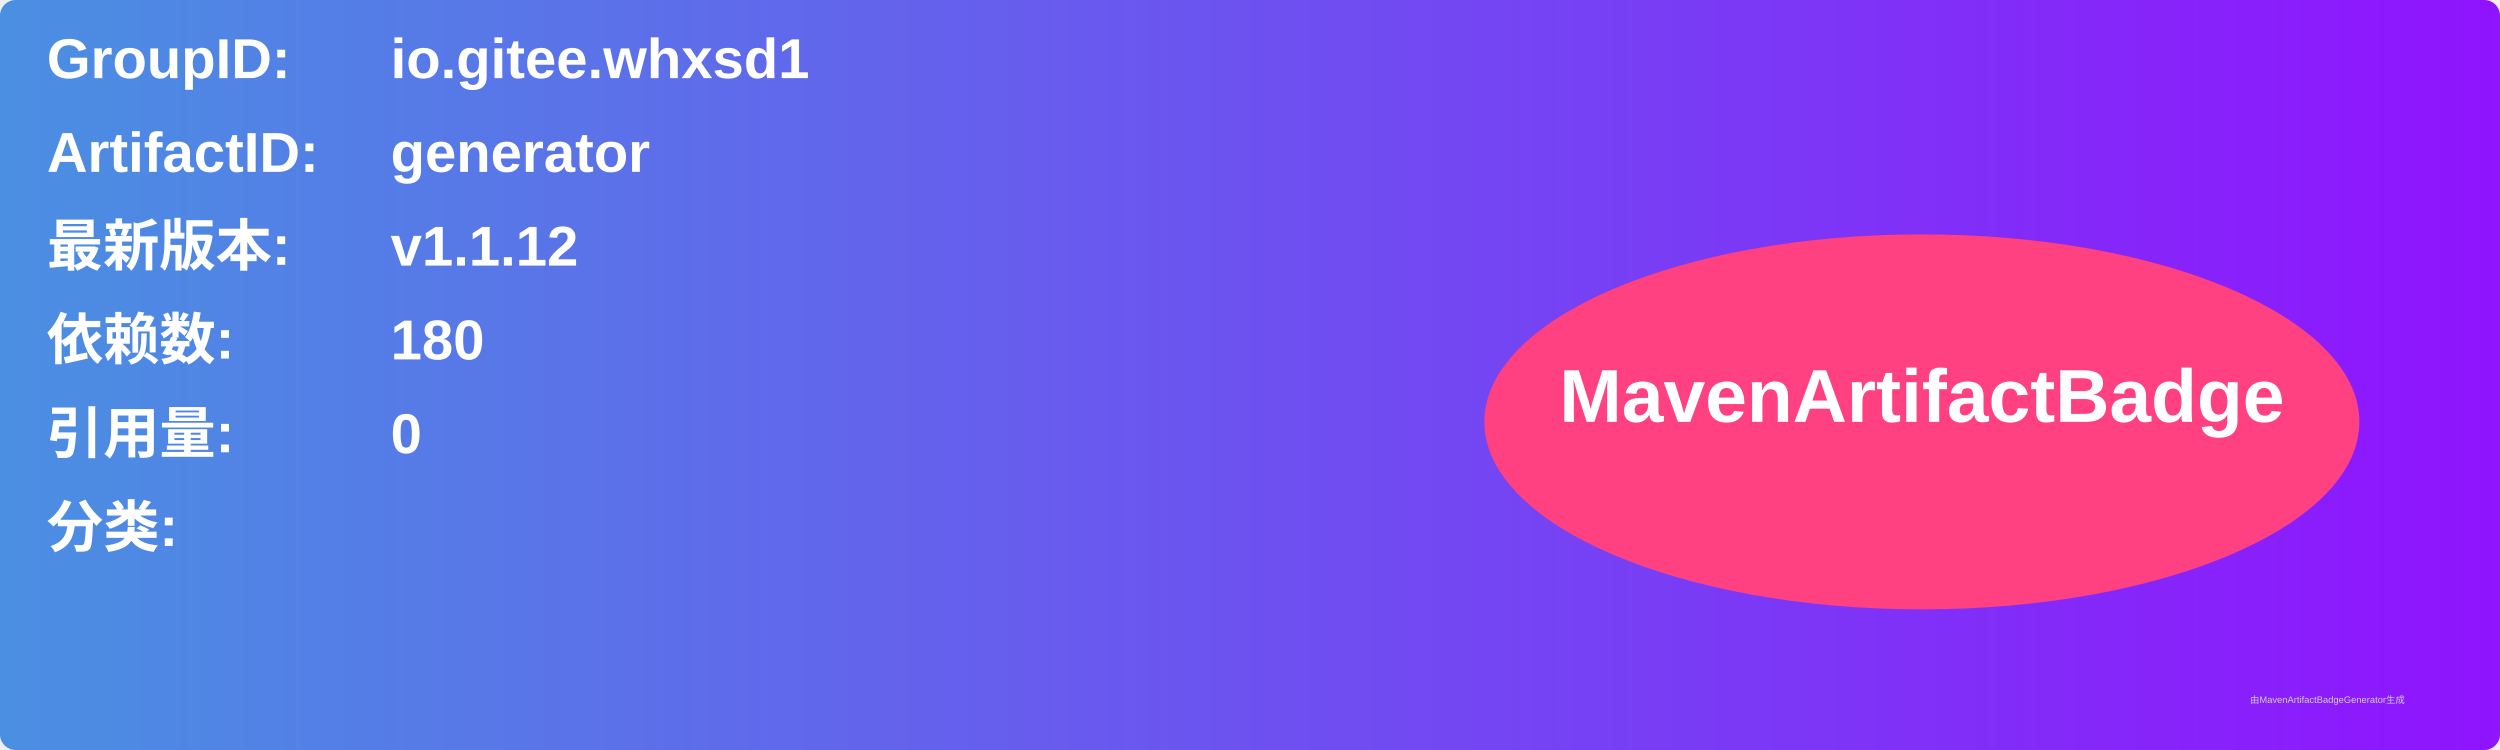
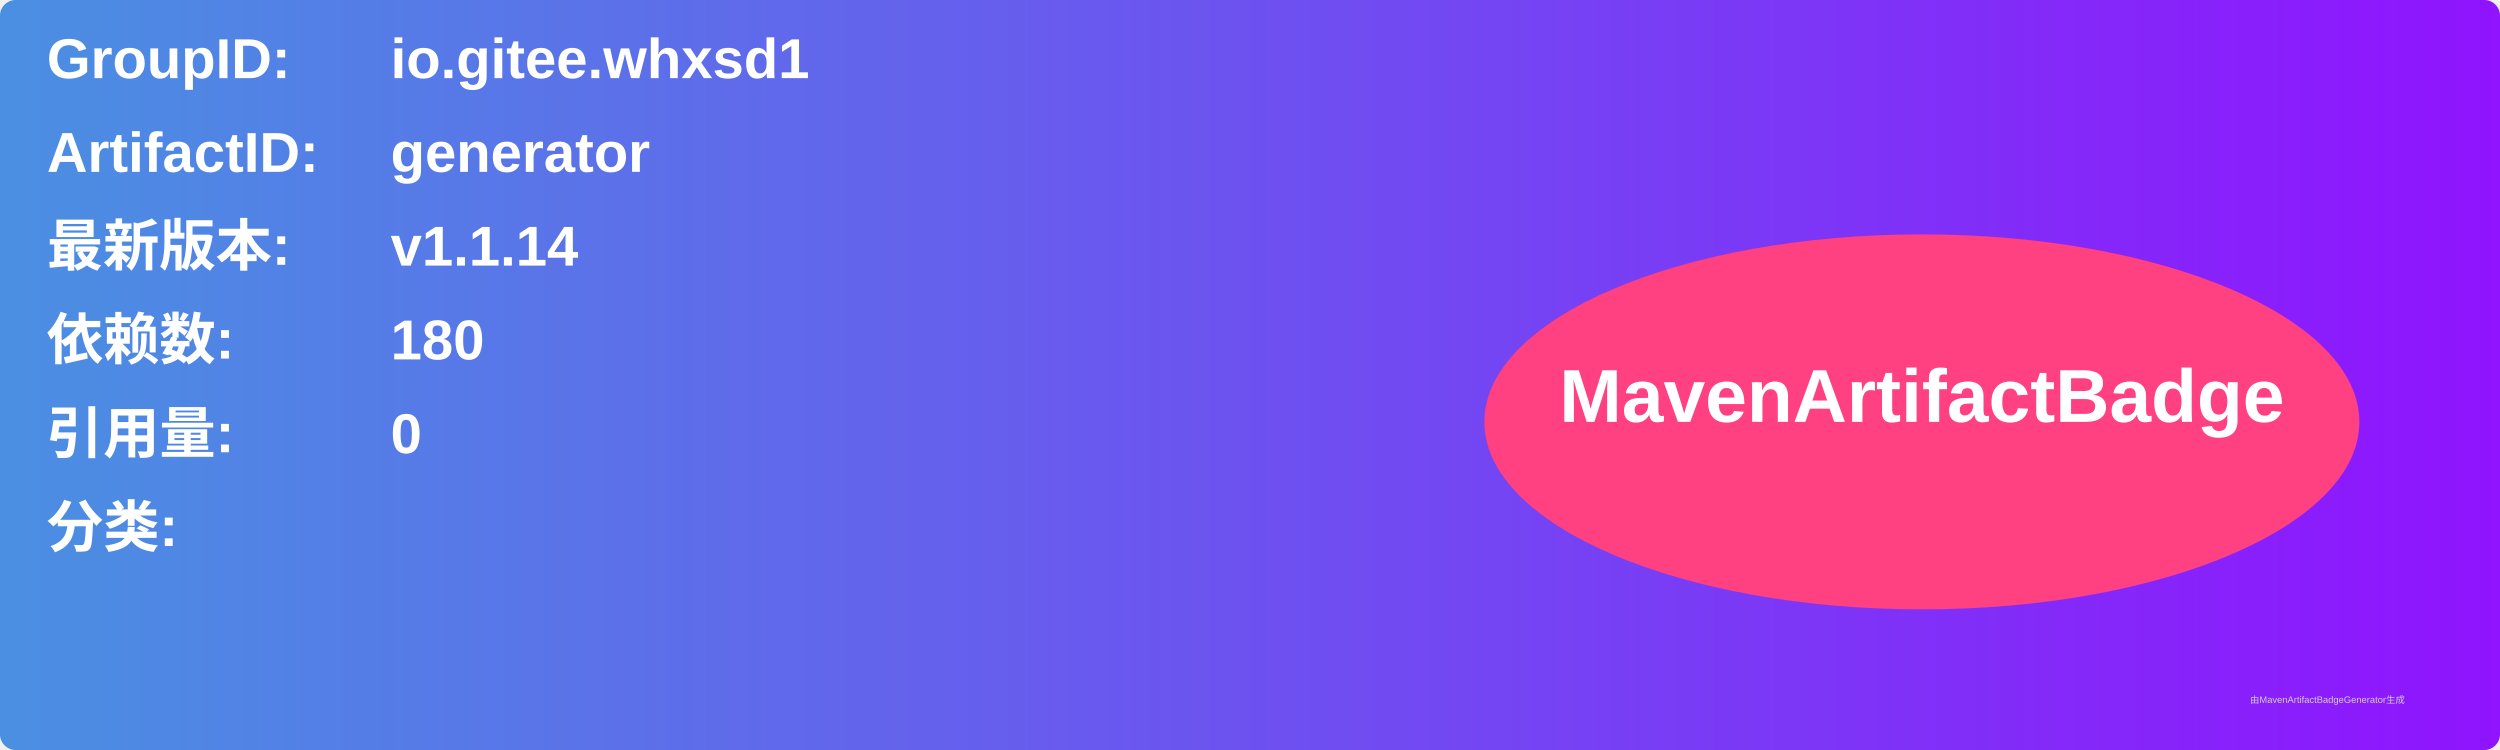
<svg xmlns="http://www.w3.org/2000/svg" width="800" height="240" viewBox="0 0 800 240">
  <linearGradient id="grad" x1="0%" y1="0%" x2="100%" y2="0%">
    <stop offset="0%" stop-color="#4a90e2" />
    <stop offset="100%" stop-color="#9013fe" />
  </linearGradient>
  <rect width="100%" height="100%" rx="5" ry="5" fill="url(#grad)" />
  <g transform="translate(15, 15)">
    <text x="0" y="10" font-family="Arial" font-size="18" fill="white" font-weight="bold" width="260">GroupID:</text>
    <text x="110" y="10" font-family="Arial" font-size="18" fill="white" font-weight="bold" width="460">io.gitee.whxsd1</text>
    <text x="0" y="40" font-family="Arial" font-size="18" fill="white" font-weight="bold" width="260">ArtifactID:</text>
    <text x="110" y="40" font-family="Arial" font-size="18" fill="white" font-weight="bold" width="460">generator</text>
    <text x="0" y="70" font-family="Arial" font-size="18" fill="white" font-weight="bold">最新版本:</text>
    <text x="110" y="70" font-family="Arial" font-size="18" fill="white" font-weight="bold">
-       <tspan font-weight="bold">v1.1.12</tspan>
+       <tspan font-weight="bold">v1.1.14</tspan>
    </text>
    <text x="0" y="100" font-family="Arial" font-size="18" fill="white" font-weight="bold">依赖数: </text>
    <text x="110" y="100" font-family="Arial" font-size="18" fill="white">
      <tspan font-weight="bold">180</tspan>
    </text>
    <text x="0" y="130" font-family="Arial" font-size="18" fill="white" font-weight="bold">引用量: </text>
    <text x="110" y="130" font-family="Arial" font-size="18" fill="white">
      <tspan font-weight="bold">0</tspan>
    </text>
    <text x="0" y="160" font-family="Arial" font-size="18" fill="white" font-weight="bold">分类:</text>
    <text x="10" y="190" font-family="Arial" font-size="10" fill="white">
      <tspan font-weight="bold" />
    </text>
    <ellipse cx="600" cy="120" rx="140" ry="60" fill="#ff4081" />
    <text x="600" y="120" text-anchor="middle" font-family="Arial" font-size="24" fill="white" font-weight="bold">MavenArtifactBadge</text>
  </g>
  <text x="720" y="225" font-family="Arial" font-size="3" fill="#d0d0d0">由MavenArtifactBadgeGenerator生成</text>
</svg>
